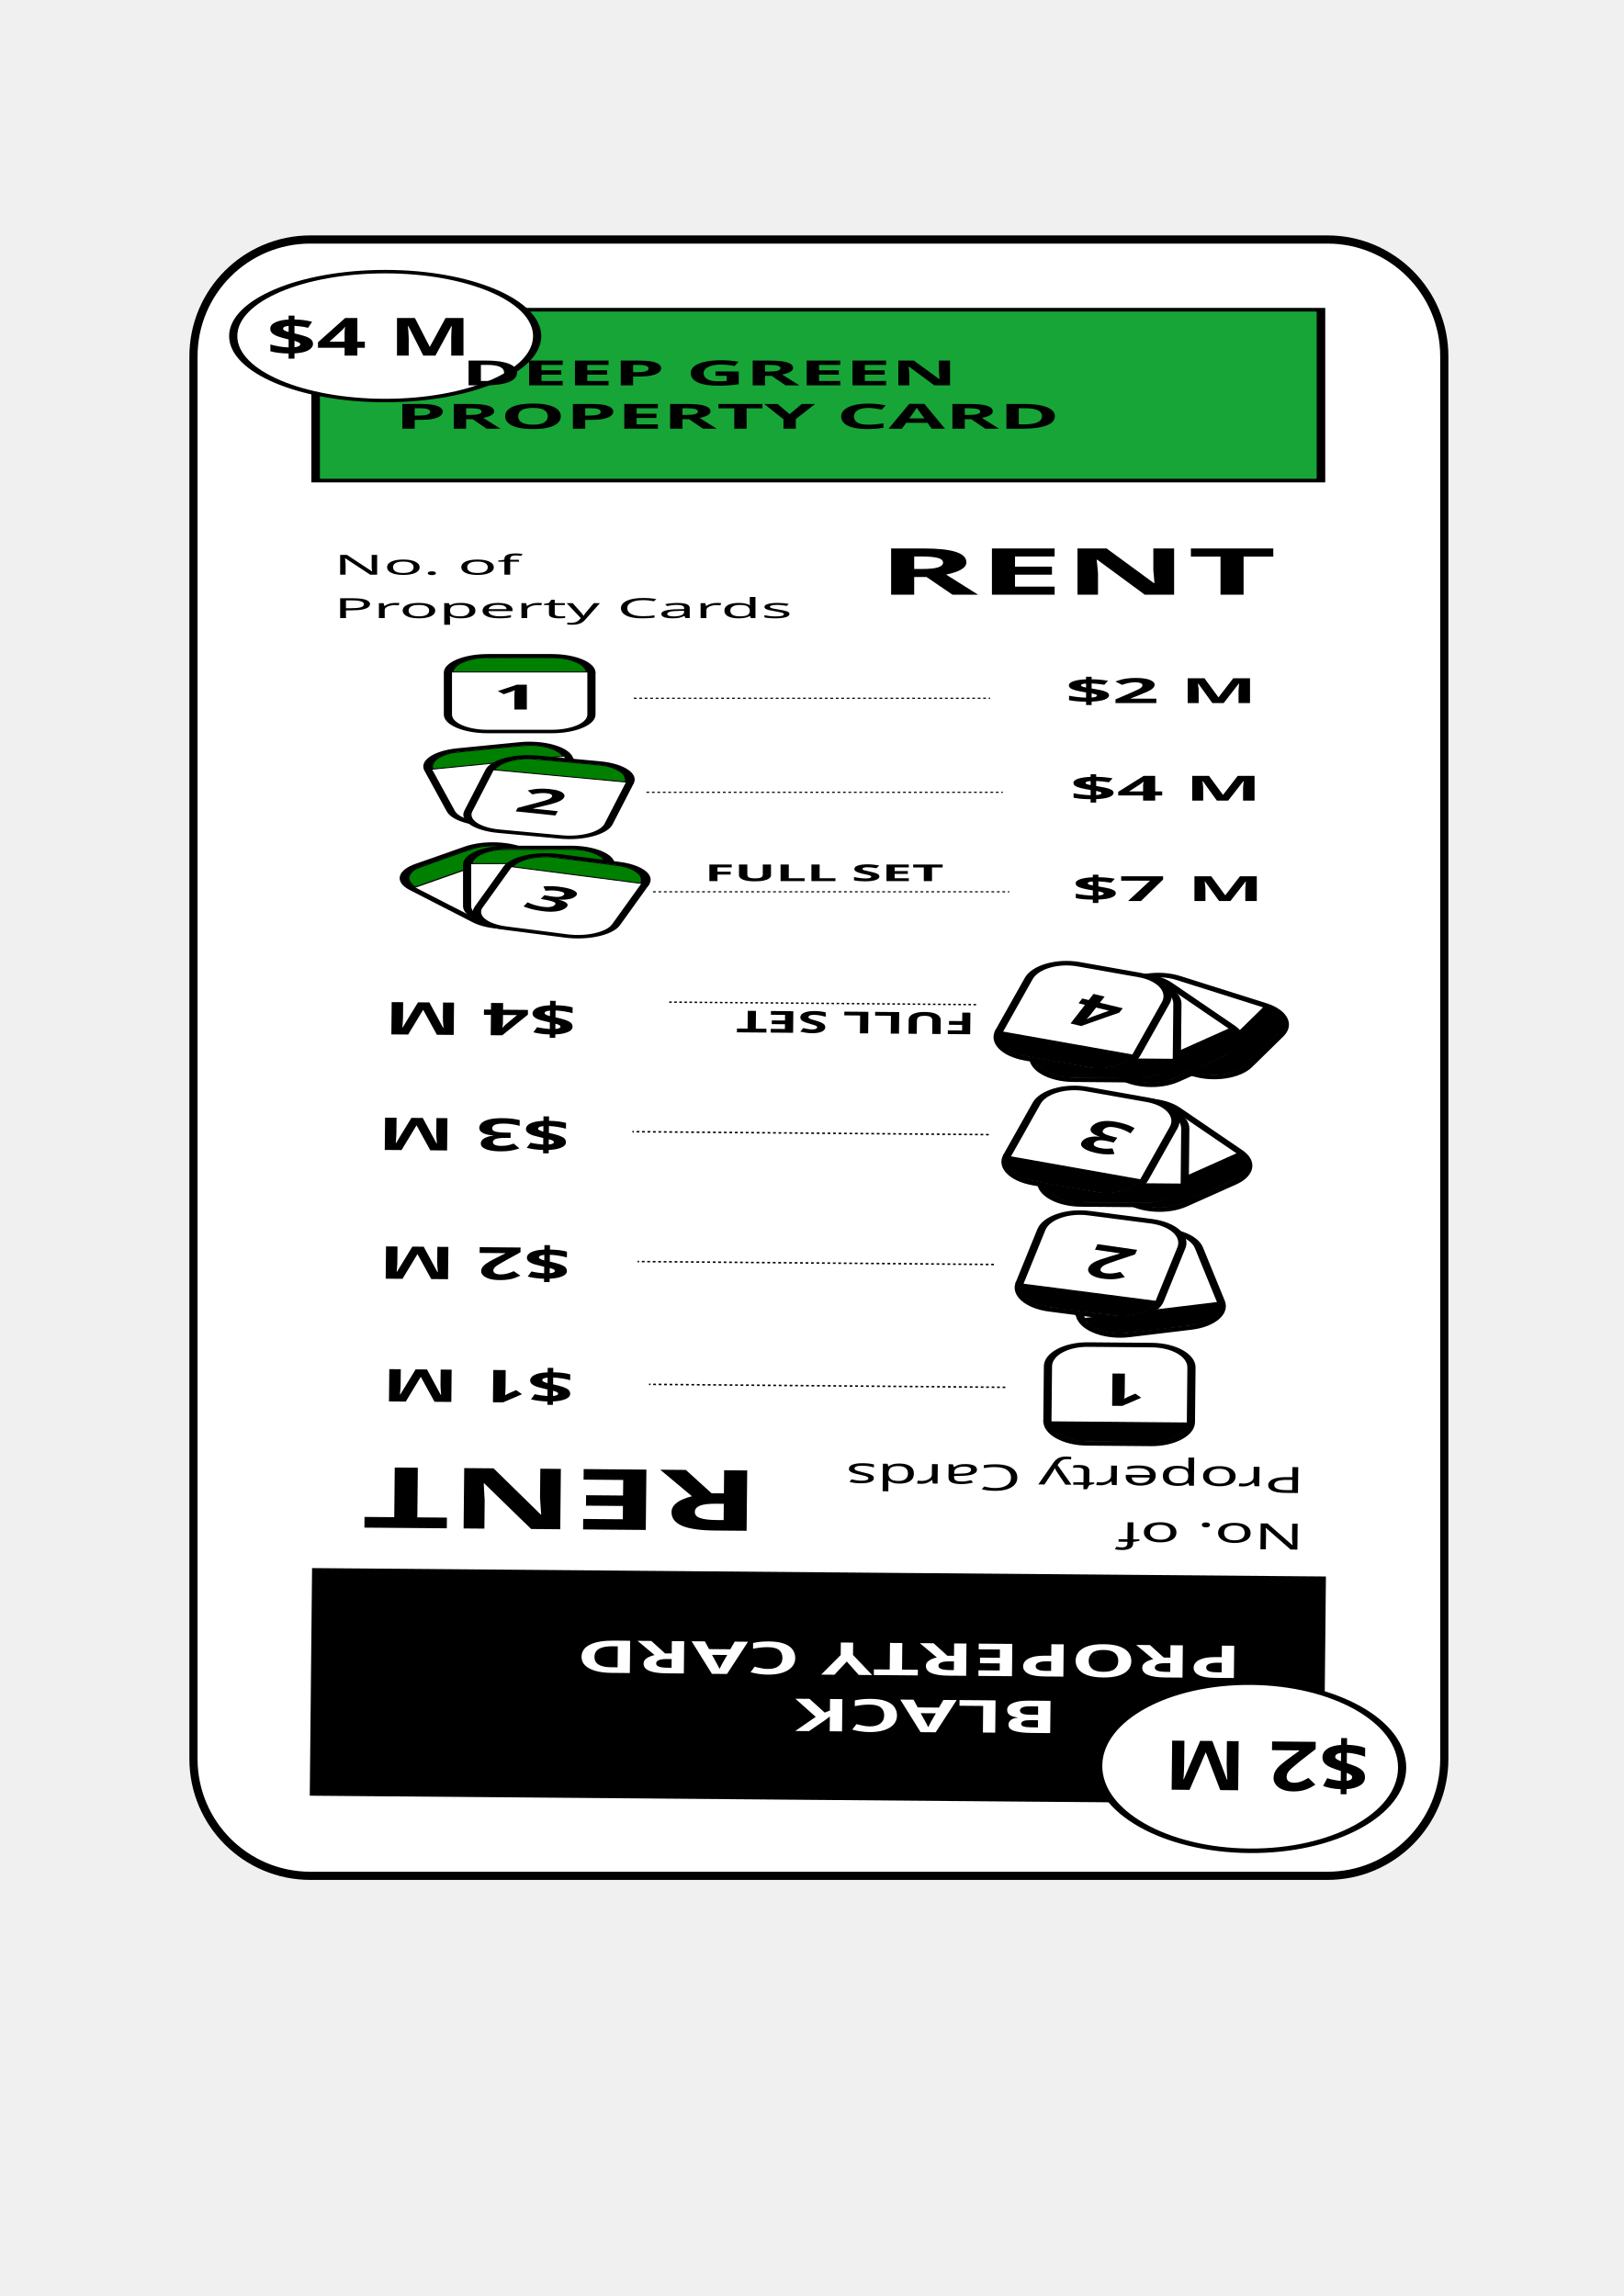
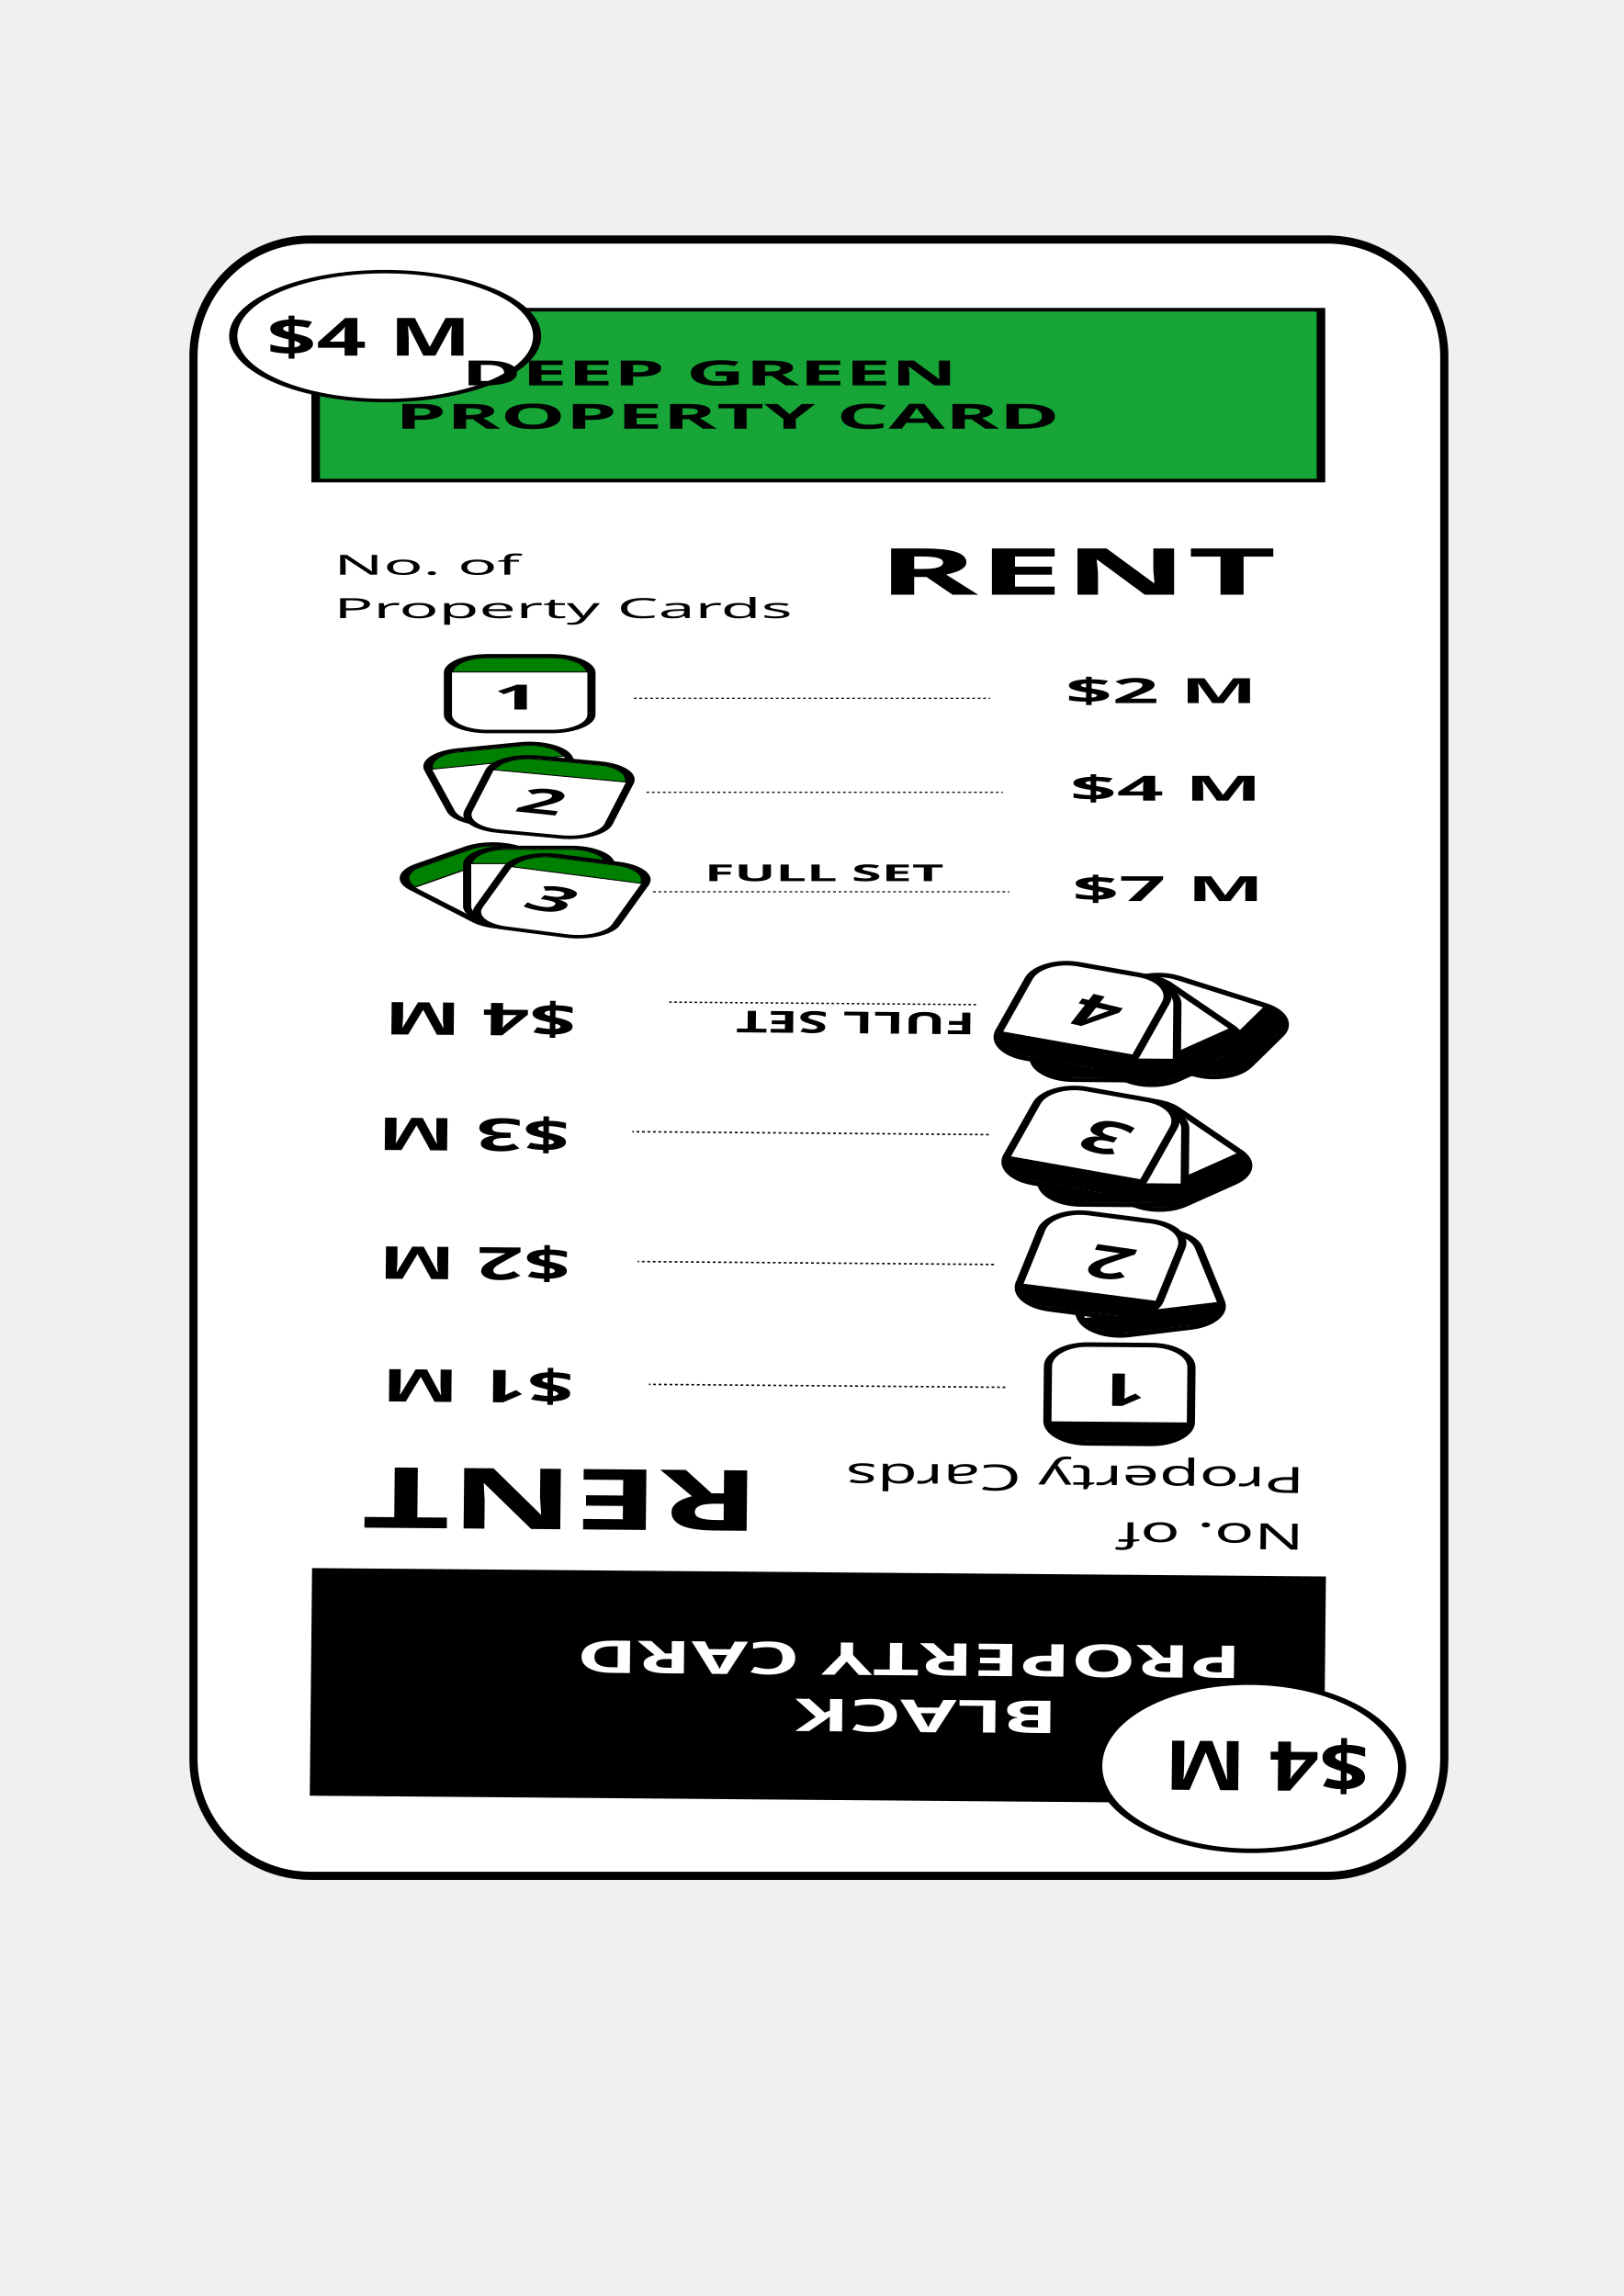
<svg xmlns="http://www.w3.org/2000/svg" width="210mm" height="297mm" viewBox="0 0 210 297" version="1.1" id="svg8">
  <defs id="defs2" />
  <g id="layer1">
    <g id="g5040" transform="translate(1.5875,-3.704167)">
      <g id="g4767">
        <rect id="rect3713" width="161.774" height="211.667" x="23.435" y="34.685" style="fill:#ffffff;fill-opacity:1;stroke:#000000;stroke-width:1.058;stroke-miterlimit:4;stroke-dasharray:none;stroke-opacity:1" ry="15.119" />
      </g>
      <g id="g25250" transform="matrix(1,0,0,0.4241234,0,22.36835)">
        <rect rx="0" ry="16.543" y="50.458" x="39.234" height="52.111" width="130.024" id="rect4528" style="fill:#17a537;fill-opacity:1;stroke:#000000;stroke-width:1.107;stroke-miterlimit:4;stroke-dasharray:none;stroke-opacity:1" />
        <circle r="19.655" cy="58.497" cx="48.23" id="path4558" style="fill:#ffffff;fill-opacity:1;stroke:#000000;stroke-width:1.058;stroke-miterlimit:4;stroke-dasharray:none;stroke-opacity:1" />
        <text id="text5056" y="137.375" x="111.881" style="font-style:normal;font-weight:normal;font-size:10.583px;line-height:1.25;font-family:sans-serif;letter-spacing:0px;word-spacing:0px;fill:#000000;fill-opacity:1;stroke:none;stroke-width:0.265" xml:space="preserve">
          <tspan style="stroke-width:0.265" id="tspan5054" y="137.375" x="111.881">
            <tspan id="tspan5052" style="font-weight:bold;font-size:19.756px;stroke-width:0.265" y="137.375" x="111.881">RENT</tspan>
          </tspan>
        </text>
        <text id="text5050" y="131.274" x="41.577" style="font-style:normal;font-weight:normal;font-size:10.583px;line-height:1.25;font-family:sans-serif;letter-spacing:0px;word-spacing:0px;fill:#000000;fill-opacity:1;stroke:none;stroke-width:0.265" xml:space="preserve">
          <tspan style="stroke-width:0.265" id="tspan5044" y="131.274" x="41.577">
            <tspan id="tspan5042" style="font-size:8.467px;stroke-width:0.265" y="131.274" x="41.577">No. of </tspan>
          </tspan>
          <tspan style="stroke-width:0.265" id="tspan5048" y="144.504" x="41.577">
            <tspan id="tspan5046" style="font-size:8.467px;stroke-width:0.265" y="144.504" x="41.577">Property Cards </tspan>
          </tspan>
        </text>
        <text id="text5068" y="73.52" x="104.86" style="font-style:normal;font-weight:normal;font-size:10.583px;line-height:1.25;font-family:sans-serif;letter-spacing:0px;word-spacing:0px;fill:#000000;fill-opacity:1;stroke:none;stroke-width:0.265" xml:space="preserve">
          <tspan id="tspan5078" style="font-weight:bold;text-align:center;text-anchor:middle;stroke-width:0.265" y="73.52" x="106.669">DEEP GREEN </tspan>
          <tspan id="tspan5093" style="font-weight:bold;text-align:center;text-anchor:middle;stroke-width:0.265" y="86.749" x="104.86">PROPERTY CARD</tspan>
        </text>
        <text xml:space="preserve" style="font-style:normal;font-weight:normal;font-size:10.583px;line-height:1.25;font-family:sans-serif;letter-spacing:0px;word-spacing:0px;fill:#000000;fill-opacity:1;stroke:none;stroke-width:0.265" x="136.208" y="170.417" id="text4862">
          <tspan id="tspan4860" x="136.208" y="170.417" style="font-weight:bold;stroke-width:0.265">$2 M</tspan>
        </text>
        <text xml:space="preserve" style="font-style:normal;font-weight:normal;font-size:10.583px;line-height:1.25;font-family:sans-serif;letter-spacing:0px;word-spacing:0px;fill:#000000;fill-opacity:1;stroke:none;stroke-width:0.265" x="136.792" y="200.167" id="text4866">
          <tspan id="tspan4864" x="136.792" y="200.167" style="font-weight:bold;stroke-width:0.265">$4 M</tspan>
        </text>
        <text xml:space="preserve" style="font-style:normal;font-weight:normal;font-size:10.583px;line-height:1.25;font-family:sans-serif;letter-spacing:0px;word-spacing:0px;fill:#000000;fill-opacity:1;stroke:none;stroke-width:0.265" x="137.083" y="230.792" id="text4870">
          <tspan id="tspan4868" x="137.083" y="230.792" style="font-weight:bold;stroke-width:0.265">$7 M</tspan>
        </text>
        <text id="text5099" y="224.718" x="89.521" style="font-style:normal;font-weight:normal;font-size:10.583px;line-height:1.25;font-family:sans-serif;letter-spacing:0px;word-spacing:0px;fill:#000000;fill-opacity:1;stroke:none;stroke-width:0.265" xml:space="preserve">
          <tspan style="stroke-width:0.265" id="tspan5097" y="224.718" x="89.521">
            <tspan id="tspan5095" style="font-weight:bold;font-size:7.056px;stroke-width:0.265" y="224.718" x="89.521">FULL SET</tspan>
          </tspan>
        </text>
        <text xml:space="preserve" style="font-style:normal;font-weight:normal;font-size:10.583px;line-height:1.25;font-family:sans-serif;letter-spacing:0px;word-spacing:0px;fill:#000000;fill-opacity:1;stroke:none;stroke-width:0.265" x="65.917" y="169.25" id="text4890">
          <tspan id="tspan4888" x="65.917" y="178.905" style="stroke-width:0.265" />
        </text>
        <text xml:space="preserve" style="font-style:normal;font-weight:normal;font-size:10.583px;line-height:1.25;font-family:sans-serif;letter-spacing:0px;word-spacing:0px;fill:#000000;fill-opacity:1;stroke:none;stroke-width:0.265" x="62.796" y="173.236" id="text4902">
          <tspan id="tspan4900" x="62.796" y="182.892" style="font-size:9.878px;stroke-width:0.265" />
        </text>
        <g id="g4673" transform="translate(-1.404167,-1.166667)">
          <path transform="translate(0.5291667)" style="fill:none;stroke:#000000;stroke-width:0.265px;stroke-linecap:butt;stroke-linejoin:miter;stroke-opacity:1" d="m 57.335,162.244 c 18.562,0 18.974,0 18.974,0" id="path4602" />
          <rect ry="5.156" y="157.17" x="57.747" height="23.099" width="18.562" id="rect4598" style="fill:#ffffff;fill-opacity:1;stroke:#000000;stroke-width:1.058;stroke-miterlimit:4;stroke-dasharray:none;stroke-opacity:1" />
          <path transform="scale(0.2645833)" id="path4636" d="m 220.449,611.908 c 0,-1.376 0.808,-4.005 1.945,-6.328 1.913,-3.909 5.742,-7.175 10.181,-8.685 1.765,-0.601 2.054,-0.611 19.702,-0.693 20.112,-0.094 20.575,-0.059 24.385,1.811 2.383,1.17 5.246,3.722 6.799,6.061 1.111,1.674 2.414,5.186 2.706,7.294 l 0.181,1.309 H 253.399 220.449 Z" style="fill:#008000;fill-opacity:1;stroke:#000000;stroke-width:1.102;stroke-miterlimit:4;stroke-dasharray:none;stroke-opacity:1" />
        </g>
        <g id="g4673-9" transform="rotate(-39.58895,144.7827,202.9618)">
          <path transform="translate(0.5291667)" style="fill:none;stroke:#000000;stroke-width:0.265px;stroke-linecap:butt;stroke-linejoin:miter;stroke-opacity:1" d="m 57.335,162.244 c 18.562,0 18.974,0 18.974,0" id="path4602-2" />
          <rect ry="5.156" y="157.17" x="57.747" height="23.099" width="18.562" id="rect4598-7" style="fill:#ffffff;fill-opacity:1;stroke:#000000;stroke-width:1.058;stroke-miterlimit:4;stroke-dasharray:none;stroke-opacity:1" />
          <path transform="scale(0.2645833)" id="path4636-90" d="m 220.449,611.908 c 0,-1.376 0.808,-4.005 1.945,-6.328 1.913,-3.909 5.742,-7.175 10.181,-8.685 1.765,-0.601 2.054,-0.611 19.702,-0.693 20.112,-0.094 20.575,-0.059 24.385,1.811 2.383,1.17 5.246,3.722 6.799,6.061 1.111,1.674 2.414,5.186 2.706,7.294 l 0.181,1.309 H 253.399 220.449 Z" style="fill:#008000;fill-opacity:1;stroke:#000000;stroke-width:1.102;stroke-miterlimit:4;stroke-dasharray:none;stroke-opacity:1" />
        </g>
        <g id="g4673-93" transform="translate(1.080689,57.28858)">
          <path transform="translate(0.5291667)" style="fill:none;stroke:#000000;stroke-width:0.265px;stroke-linecap:butt;stroke-linejoin:miter;stroke-opacity:1" d="m 57.335,162.244 c 18.562,0 18.974,0 18.974,0" id="path4602-7" />
          <rect ry="5.156" y="157.17" x="57.747" height="23.099" width="18.562" id="rect4598-86" style="fill:#ffffff;fill-opacity:1;stroke:#000000;stroke-width:1.058;stroke-miterlimit:4;stroke-dasharray:none;stroke-opacity:1" />
          <path transform="scale(0.2645833)" id="path4636-67" d="m 220.449,611.908 c 0,-1.376 0.808,-4.005 1.945,-6.328 1.913,-3.909 5.742,-7.175 10.181,-8.685 1.765,-0.601 2.054,-0.611 19.702,-0.693 20.112,-0.094 20.575,-0.059 24.385,1.811 2.383,1.17 5.246,3.722 6.799,6.061 1.111,1.674 2.414,5.186 2.706,7.294 l 0.181,1.309 H 253.399 220.449 Z" style="fill:#008000;fill-opacity:1;stroke:#000000;stroke-width:1.102;stroke-miterlimit:4;stroke-dasharray:none;stroke-opacity:1" />
        </g>
        <g id="g4673-2" transform="rotate(16.93471,-134.1259,212.5424)">
          <path transform="translate(0.5291667)" style="fill:none;stroke:#000000;stroke-width:0.265px;stroke-linecap:butt;stroke-linejoin:miter;stroke-opacity:1" d="m 57.335,162.244 c 18.562,0 18.974,0 18.974,0" id="path4602-28" />
          <rect ry="5.156" y="157.17" x="57.747" height="23.099" width="18.562" id="rect4598-3" style="fill:#ffffff;fill-opacity:1;stroke:#000000;stroke-width:1.058;stroke-miterlimit:4;stroke-dasharray:none;stroke-opacity:1" />
          <path transform="scale(0.2645833)" id="path4636-0" d="m 220.449,611.908 c 0,-1.376 0.808,-4.005 1.945,-6.328 1.913,-3.909 5.742,-7.175 10.181,-8.685 1.765,-0.601 2.054,-0.611 19.702,-0.693 20.112,-0.094 20.575,-0.059 24.385,1.811 2.383,1.17 5.246,3.722 6.799,6.061 1.111,1.674 2.414,5.186 2.706,7.294 l 0.181,1.309 H 253.399 220.449 Z" style="fill:#008000;fill-opacity:1;stroke:#000000;stroke-width:1.102;stroke-miterlimit:4;stroke-dasharray:none;stroke-opacity:1" />
        </g>
        <g id="g4673-8-9" transform="rotate(-13.08539,180.4742,193.7424)">
          <path transform="translate(0.5291667)" style="fill:none;stroke:#000000;stroke-width:0.265px;stroke-linecap:butt;stroke-linejoin:miter;stroke-opacity:1" d="m 57.335,162.244 c 18.562,0 18.974,0 18.974,0" id="path4602-6-5" />
          <rect ry="5.156" y="157.17" x="57.747" height="23.099" width="18.562" id="rect4598-8-3" style="fill:#ffffff;fill-opacity:1;stroke:#000000;stroke-width:1.058;stroke-miterlimit:4;stroke-dasharray:none;stroke-opacity:1" />
          <path id="path4636-9-1" d="m 220.449,611.908 c 0,-1.376 0.808,-4.005 1.945,-6.328 1.913,-3.909 5.742,-7.175 10.181,-8.685 1.765,-0.601 2.054,-0.611 19.702,-0.693 20.112,-0.094 20.575,-0.059 24.385,1.811 2.383,1.17 5.246,3.722 6.799,6.061 1.111,1.674 2.414,5.186 2.706,7.294 l 0.181,1.309 H 253.399 220.449 Z" style="fill:#008000;fill-opacity:1;stroke:#000000;stroke-width:1.102;stroke-miterlimit:4;stroke-dasharray:none;stroke-opacity:1" transform="scale(0.2645833)" />
        </g>
        <g id="g4673-8" transform="rotate(12.33926,-72.32381,194.9663)">
          <path style="fill:none;stroke:#000000;stroke-width:0.265px;stroke-linecap:butt;stroke-linejoin:miter;stroke-opacity:1" d="m 57.335,162.244 c 18.562,0 18.974,0 18.974,0" id="path4602-6" transform="translate(0.5291667)" />
          <rect ry="5.156" y="157.17" x="57.747" height="23.099" width="18.562" id="rect4598-8" style="fill:#ffffff;fill-opacity:1;stroke:#000000;stroke-width:1.058;stroke-miterlimit:4;stroke-dasharray:none;stroke-opacity:1" />
          <path transform="scale(0.2645833)" id="path4636-9" d="m 220.449,611.908 c 0,-1.376 0.808,-4.005 1.945,-6.328 1.913,-3.909 5.742,-7.175 10.181,-8.685 1.765,-0.601 2.054,-0.611 19.702,-0.693 20.112,-0.094 20.575,-0.059 24.385,1.811 2.383,1.17 5.246,3.722 6.799,6.061 1.111,1.674 2.414,5.186 2.706,7.294 l 0.181,1.309 H 253.399 220.449 Z" style="fill:#008000;fill-opacity:1;stroke:#000000;stroke-width:1.102;stroke-miterlimit:4;stroke-dasharray:none;stroke-opacity:1" />
        </g>
        <path style="fill:none;stroke:#000000;stroke-width:0.353;stroke-linecap:butt;stroke-linejoin:miter;stroke-miterlimit:4;stroke-dasharray:0.353, 0.353;stroke-dashoffset:0;stroke-opacity:1" d="m 80.392,168.953 c 46.083,0 46.083,0 46.083,0" id="path4829" />
        <path style="fill:none;stroke:#000000;stroke-width:0.353;stroke-linecap:butt;stroke-linejoin:miter;stroke-miterlimit:4;stroke-dasharray:0.353, 0.353;stroke-dashoffset:0;stroke-opacity:1" d="m 82.87,227.992 c 46.083,0 46.083,0 46.083,0" id="path4829-0" />
        <path style="fill:none;stroke:#000000;stroke-width:0.353;stroke-linecap:butt;stroke-linejoin:miter;stroke-miterlimit:4;stroke-dasharray:0.353, 0.353;stroke-dashoffset:0;stroke-opacity:1" d="m 82.026,197.643 c 46.083,0 46.083,0 46.083,0" id="path4829-3" />
        <text xml:space="preserve" style="font-style:normal;font-weight:normal;font-size:10.583px;line-height:1.25;font-family:sans-serif;letter-spacing:0px;word-spacing:0px;fill:#000000;fill-opacity:1;stroke:none;stroke-width:0.265" x="62.177" y="172.381" id="text4914">
          <tspan id="tspan4912" x="62.177" y="172.381" style="font-weight:bold;stroke-width:0.265">1</tspan>
        </text>
        <text xml:space="preserve" style="font-style:normal;font-weight:normal;font-size:10.583px;line-height:1.25;font-family:sans-serif;letter-spacing:0px;word-spacing:0px;fill:#000000;fill-opacity:1;stroke:none;stroke-width:0.265" x="111.242" y="182.114" id="text4914-4" transform="rotate(13.76891)">
          <tspan id="tspan4912-8" x="111.242" y="182.114" style="font-weight:bold;stroke-width:0.265">2</tspan>
        </text>
        <text xml:space="preserve" style="font-style:normal;font-weight:normal;font-size:10.583px;line-height:1.25;font-family:sans-serif;letter-spacing:0px;word-spacing:0px;fill:#000000;fill-opacity:1;stroke:none;stroke-width:0.265" x="150.799" y="188.821" id="text4914-9" transform="rotate(22.85224)">
          <tspan id="tspan4912-82" x="150.799" y="188.821" style="font-weight:bold;stroke-width:0.265">3</tspan>
        </text>
        <text transform="scale(0.8377636,1.193654)" id="text5105" y="53.991" x="39.252" style="font-style:normal;font-weight:normal;font-size:12.633px;line-height:1.25;font-family:sans-serif;letter-spacing:0px;word-spacing:0px;fill:#000000;fill-opacity:1;stroke:none;stroke-width:0.316" xml:space="preserve">
          <tspan style="stroke-width:0.316" id="tspan5103" y="53.991" x="39.252">
            <tspan id="tspan5101" style="font-weight:bold;font-size:13.475px;stroke-width:0.316" y="53.991" x="39.252">$4 M</tspan>
          </tspan>
        </text>
      </g>
      <g id="g25596" transform="matrix(-0.9999582,-0.00827926,0.00558339,-0.5532698,213.8078,290.9355)">
        <rect rx="0" ry="16.543" y="97.236" x="45.301" height="52.111" width="130.024" id="rect4528-9" style="fill:#000000;fill-opacity:1;stroke:#000000;stroke-width:1.107;stroke-miterlimit:4;stroke-dasharray:none;stroke-opacity:1" />
        <circle r="19.655" cy="105.275" cx="54.297" id="path4558-6" style="fill:#ffffff;fill-opacity:1;stroke:#000000;stroke-width:1.058;stroke-miterlimit:4;stroke-dasharray:none;stroke-opacity:1" />
        <text id="text5056-8" y="173.57" x="117.948" style="font-style:normal;font-weight:normal;font-size:10.583px;line-height:1.25;font-family:sans-serif;letter-spacing:0px;word-spacing:0px;fill:#000000;fill-opacity:1;stroke:none;stroke-width:0.265" xml:space="preserve">
          <tspan style="stroke-width:0.265" id="tspan5054-4" y="173.57" x="117.948">
            <tspan id="tspan5052-1" style="font-weight:bold;font-size:19.756px;stroke-width:0.265" y="173.57" x="117.948">RENT</tspan>
          </tspan>
        </text>
        <text id="text5050-4" y="162.178" x="47.644" style="font-style:normal;font-weight:normal;font-size:10.583px;line-height:1.25;font-family:sans-serif;letter-spacing:0px;word-spacing:0px;fill:#000000;fill-opacity:1;stroke:none;stroke-width:0.265" xml:space="preserve">
          <tspan style="stroke-width:0.265" id="tspan5044-8" y="162.178" x="47.644">
            <tspan id="tspan5042-1" style="font-size:8.467px;stroke-width:0.265" y="162.178" x="47.644">No. of </tspan>
          </tspan>
          <tspan style="stroke-width:0.265" id="tspan5048-4" y="175.407" x="47.644">
            <tspan id="tspan5046-9" style="font-size:8.467px;stroke-width:0.265" y="175.407" x="47.644">Property Cards </tspan>
          </tspan>
        </text>
        <text id="text5068-2" y="120.298" x="110.927" style="font-style:normal;font-weight:normal;font-size:10.583px;line-height:1.25;font-family:sans-serif;letter-spacing:0px;word-spacing:0px;fill:#000000;fill-opacity:1;stroke:none;stroke-width:0.265" xml:space="preserve">
          <tspan id="tspan5078-4" style="font-weight:bold;text-align:center;text-anchor:middle;fill:#ffffff;stroke-width:0.265" y="120.298" x="112.735">BLACK </tspan>
          <tspan id="tspan5093-4" style="font-weight:bold;text-align:center;text-anchor:middle;fill:#ffffff;stroke-width:0.265" y="133.527" x="110.927">PROPERTY CARD</tspan>
        </text>
        <text xml:space="preserve" style="font-style:normal;font-weight:normal;font-size:10.583px;line-height:1.25;font-family:sans-serif;letter-spacing:0px;word-spacing:0px;fill:#000000;fill-opacity:1;stroke:none;stroke-width:0.265" x="142.275" y="196.558" id="text4862-7">
          <tspan id="tspan4860-1" x="142.275" y="196.558" style="font-weight:bold;stroke-width:0.265">$1 M</tspan>
        </text>
        <text xml:space="preserve" style="font-style:normal;font-weight:normal;font-size:10.583px;line-height:1.25;font-family:sans-serif;letter-spacing:0px;word-spacing:0px;fill:#000000;fill-opacity:1;stroke:none;stroke-width:0.265" x="142.858" y="225.249" id="text4866-1">
          <tspan id="tspan4864-2" x="142.858" y="225.249" style="font-weight:bold;stroke-width:0.265">$2 M</tspan>
        </text>
        <text xml:space="preserve" style="font-style:normal;font-weight:normal;font-size:10.583px;line-height:1.25;font-family:sans-serif;letter-spacing:0px;word-spacing:0px;fill:#000000;fill-opacity:1;stroke:none;stroke-width:0.265" x="143.15" y="255.345" id="text4870-3">
          <tspan id="tspan4868-9" x="143.15" y="255.345" style="font-weight:bold;stroke-width:0.265">$3 M</tspan>
        </text>
        <text id="text5099-5" y="281.021" x="90.825" style="font-style:normal;font-weight:normal;font-size:10.583px;line-height:1.25;font-family:sans-serif;letter-spacing:0px;word-spacing:0px;fill:#000000;fill-opacity:1;stroke:none;stroke-width:0.265" xml:space="preserve">
          <tspan style="stroke-width:0.265" id="tspan5097-7" y="281.021" x="90.825">
            <tspan id="tspan5095-0" style="font-weight:bold;font-size:7.056px;stroke-width:0.265" y="281.021" x="90.825">FULL SET</tspan>
          </tspan>
        </text>
        <text xml:space="preserve" style="font-style:normal;font-weight:normal;font-size:10.583px;line-height:1.25;font-family:sans-serif;letter-spacing:0px;word-spacing:0px;fill:#000000;fill-opacity:1;stroke:none;stroke-width:0.265" x="71.983" y="216.028" id="text4890-8">
          <tspan id="tspan4888-6" x="71.983" y="225.684" style="stroke-width:0.265" />
        </text>
        <text xml:space="preserve" style="font-style:normal;font-weight:normal;font-size:10.583px;line-height:1.25;font-family:sans-serif;letter-spacing:0px;word-spacing:0px;fill:#000000;fill-opacity:1;stroke:none;stroke-width:0.265" x="68.862" y="220.014" id="text4902-9">
          <tspan id="tspan4900-7" x="68.862" y="229.67" style="font-size:9.878px;stroke-width:0.265" />
        </text>
        <text xml:space="preserve" style="font-style:normal;font-weight:normal;font-size:10.583px;line-height:1.25;font-family:sans-serif;letter-spacing:0px;word-spacing:0px;fill:#000000;fill-opacity:1;stroke:none;stroke-width:0.265" x="142.445" y="282.367" id="text4870-1">
          <tspan id="tspan4868-6" x="142.445" y="282.367" style="font-weight:bold;stroke-width:0.265">$4 M</tspan>
        </text>
        <g id="g4673-5" transform="translate(4.662619,23.38667)">
          <path transform="translate(0.5291667)" style="fill:none;stroke:#000000;stroke-width:0.265px;stroke-linecap:butt;stroke-linejoin:miter;stroke-opacity:1" d="m 57.335,162.244 c 18.562,0 18.974,0 18.974,0" id="path4602-3" />
          <rect ry="5.156" y="157.17" x="57.747" height="23.099" width="18.562" id="rect4598-70" style="fill:#ffffff;fill-opacity:1;stroke:#000000;stroke-width:1.058;stroke-miterlimit:4;stroke-dasharray:none;stroke-opacity:1" />
          <path transform="scale(0.2645833)" id="path4636-908" d="m 220.449,611.908 c 0,-1.376 0.808,-4.005 1.945,-6.328 1.913,-3.909 5.742,-7.175 10.181,-8.685 1.765,-0.601 2.054,-0.611 19.702,-0.693 20.112,-0.094 20.575,-0.059 24.385,1.811 2.383,1.17 5.246,3.722 6.799,6.061 1.111,1.674 2.414,5.186 2.706,7.294 l 0.181,1.309 H 253.399 220.449 Z" style="fill:#000000;fill-opacity:1;stroke:#000000;stroke-width:1.102;stroke-miterlimit:4;stroke-dasharray:none;stroke-opacity:1" />
        </g>
        <g id="g4673-9-5" transform="rotate(-39.58895,177.6045,207.4099)">
          <path transform="translate(0.5291667)" style="fill:none;stroke:#000000;stroke-width:0.265px;stroke-linecap:butt;stroke-linejoin:miter;stroke-opacity:1" d="m 57.335,162.244 c 18.562,0 18.974,0 18.974,0" id="path4602-2-8" />
          <rect ry="5.156" y="157.17" x="57.747" height="23.099" width="18.562" id="rect4598-7-4" style="fill:#ffffff;fill-opacity:1;stroke:#000000;stroke-width:1.058;stroke-miterlimit:4;stroke-dasharray:none;stroke-opacity:1" />
          <path transform="scale(0.2645833)" id="path4636-90-38" d="m 220.449,611.908 c 0,-1.376 0.808,-4.005 1.945,-6.328 1.913,-3.909 5.742,-7.175 10.181,-8.685 1.765,-0.601 2.054,-0.611 19.702,-0.693 20.112,-0.094 20.575,-0.059 24.385,1.811 2.383,1.17 5.246,3.722 6.799,6.061 1.111,1.674 2.414,5.186 2.706,7.294 l 0.181,1.309 H 253.399 220.449 Z" style="fill:#000000;fill-opacity:1;stroke:#000000;stroke-width:1.102;stroke-miterlimit:4;stroke-dasharray:none;stroke-opacity:1" />
        </g>
        <g id="g4673-93-0" transform="translate(5.77425,79.22524)">
          <path transform="translate(0.5291667)" style="fill:none;stroke:#000000;stroke-width:0.265px;stroke-linecap:butt;stroke-linejoin:miter;stroke-opacity:1" d="m 57.335,162.244 c 18.562,0 18.974,0 18.974,0" id="path4602-7-6" />
          <rect ry="5.156" y="157.17" x="57.747" height="23.099" width="18.562" id="rect4598-86-1" style="fill:#ffffff;fill-opacity:1;stroke:#000000;stroke-width:1.058;stroke-miterlimit:4;stroke-dasharray:none;stroke-opacity:1" />
          <path transform="scale(0.2645833)" id="path4636-67-9" d="m 220.449,611.908 c 0,-1.376 0.808,-4.005 1.945,-6.328 1.913,-3.909 5.742,-7.175 10.181,-8.685 1.765,-0.601 2.054,-0.611 19.702,-0.693 20.112,-0.094 20.575,-0.059 24.385,1.811 2.383,1.17 5.246,3.722 6.799,6.061 1.111,1.674 2.414,5.186 2.706,7.294 l 0.181,1.309 H 253.399 220.449 Z" style="fill:#000000;fill-opacity:1;stroke:#000000;stroke-width:1.102;stroke-miterlimit:4;stroke-dasharray:none;stroke-opacity:1" />
        </g>
        <g id="g4673-2-7" transform="rotate(16.93471,-205.4572,239.275)">
          <path transform="translate(0.5291667)" style="fill:none;stroke:#000000;stroke-width:0.265px;stroke-linecap:butt;stroke-linejoin:miter;stroke-opacity:1" d="m 57.335,162.244 c 18.562,0 18.974,0 18.974,0" id="path4602-28-8" />
          <rect ry="5.156" y="157.17" x="57.747" height="23.099" width="18.562" id="rect4598-3-2" style="fill:#ffffff;fill-opacity:1;stroke:#000000;stroke-width:1.058;stroke-miterlimit:4;stroke-dasharray:none;stroke-opacity:1" />
          <path transform="scale(0.2645833)" id="path4636-0-22" d="m 220.449,611.908 c 0,-1.376 0.808,-4.005 1.945,-6.328 1.913,-3.909 5.742,-7.175 10.181,-8.685 1.765,-0.601 2.054,-0.611 19.702,-0.693 20.112,-0.094 20.575,-0.059 24.385,1.811 2.383,1.17 5.246,3.722 6.799,6.061 1.111,1.674 2.414,5.186 2.706,7.294 l 0.181,1.309 H 253.399 220.449 Z" style="fill:#000000;fill-opacity:1;stroke:#000000;stroke-width:1.102;stroke-miterlimit:4;stroke-dasharray:none;stroke-opacity:1" />
        </g>
        <g id="g4673-8-9-9" transform="rotate(-13.08539,283.6555,184.0139)">
          <path transform="translate(0.5291667)" style="fill:none;stroke:#000000;stroke-width:0.265px;stroke-linecap:butt;stroke-linejoin:miter;stroke-opacity:1" d="m 57.335,162.244 c 18.562,0 18.974,0 18.974,0" id="path4602-6-5-7" />
          <rect ry="5.156" y="157.17" x="57.747" height="23.099" width="18.562" id="rect4598-8-3-1" style="fill:#ffffff;fill-opacity:1;stroke:#000000;stroke-width:1.058;stroke-miterlimit:4;stroke-dasharray:none;stroke-opacity:1" />
          <path id="path4636-9-1-4" d="m 220.449,611.908 c 0,-1.376 0.808,-4.005 1.945,-6.328 1.913,-3.909 5.742,-7.175 10.181,-8.685 1.765,-0.601 2.054,-0.611 19.702,-0.693 20.112,-0.094 20.575,-0.059 24.385,1.811 2.383,1.17 5.246,3.722 6.799,6.061 1.111,1.674 2.414,5.186 2.706,7.294 l 0.181,1.309 H 253.399 220.449 Z" style="fill:#000000;fill-opacity:1;stroke:#000000;stroke-width:1.102;stroke-miterlimit:4;stroke-dasharray:none;stroke-opacity:1" transform="scale(0.2645833)" />
        </g>
        <g id="g4673-8-6" transform="rotate(12.33926,-176.7665,229.1008)">
          <path style="fill:none;stroke:#000000;stroke-width:0.265px;stroke-linecap:butt;stroke-linejoin:miter;stroke-opacity:1" d="m 57.335,162.244 c 18.562,0 18.974,0 18.974,0" id="path4602-6-2" transform="translate(0.5291667)" />
          <rect ry="5.156" y="157.17" x="57.747" height="23.099" width="18.562" id="rect4598-8-4" style="fill:#ffffff;fill-opacity:1;stroke:#000000;stroke-width:1.058;stroke-miterlimit:4;stroke-dasharray:none;stroke-opacity:1" />
          <path transform="scale(0.2645833)" id="path4636-9-16" d="m 220.449,611.908 c 0,-1.376 0.808,-4.005 1.945,-6.328 1.913,-3.909 5.742,-7.175 10.181,-8.685 1.765,-0.601 2.054,-0.611 19.702,-0.693 20.112,-0.094 20.575,-0.059 24.385,1.811 2.383,1.17 5.246,3.722 6.799,6.061 1.111,1.674 2.414,5.186 2.706,7.294 l 0.181,1.309 H 253.399 220.449 Z" style="fill:#000000;fill-opacity:1;stroke:#000000;stroke-width:1.102;stroke-miterlimit:4;stroke-dasharray:none;stroke-opacity:1" />
        </g>
        <path style="fill:none;stroke:#000000;stroke-width:0.353;stroke-linecap:butt;stroke-linejoin:miter;stroke-miterlimit:4;stroke-dasharray:0.353, 0.353;stroke-dashoffset:0;stroke-opacity:1" d="m 86.459,193.506 c 46.083,0 46.083,0 46.083,0" id="path4829-38" />
        <path style="fill:none;stroke:#000000;stroke-width:0.353;stroke-linecap:butt;stroke-linejoin:miter;stroke-miterlimit:4;stroke-dasharray:0.353, 0.353;stroke-dashoffset:0;stroke-opacity:1" d="m 88.937,252.545 c 46.083,0 46.083,0 46.083,0" id="path4829-0-1" />
        <path style="fill:none;stroke:#000000;stroke-width:0.353;stroke-linecap:butt;stroke-linejoin:miter;stroke-miterlimit:4;stroke-dasharray:0.353, 0.353;stroke-dashoffset:0;stroke-opacity:1" d="m 88.093,222.196 c 46.083,0 46.083,0 46.083,0" id="path4829-3-3" />
        <text xml:space="preserve" style="font-style:normal;font-weight:normal;font-size:10.583px;line-height:1.25;font-family:sans-serif;letter-spacing:0px;word-spacing:0px;fill:#000000;fill-opacity:1;stroke:none;stroke-width:0.265" x="68.244" y="196.935" id="text4914-2">
          <tspan id="tspan4912-1" x="68.244" y="196.935" style="font-weight:bold;stroke-width:0.265">1</tspan>
        </text>
        <text xml:space="preserve" style="font-style:normal;font-weight:normal;font-size:10.583px;line-height:1.25;font-family:sans-serif;letter-spacing:0px;word-spacing:0px;fill:#000000;fill-opacity:1;stroke:none;stroke-width:0.265" x="120.933" y="202.839" id="text4914-4-9" transform="rotate(13.76891)">
          <tspan id="tspan4912-8-2" x="120.933" y="202.839" style="font-weight:bold;stroke-width:0.265">2</tspan>
        </text>
        <text xml:space="preserve" style="font-style:normal;font-weight:normal;font-size:10.583px;line-height:1.25;font-family:sans-serif;letter-spacing:0px;word-spacing:0px;fill:#000000;fill-opacity:1;stroke:none;stroke-width:0.265" x="162.946" y="207.475" id="text4914-9-19" transform="rotate(22.85224)">
          <tspan id="tspan4912-82-0" x="162.946" y="207.475" style="font-weight:bold;stroke-width:0.265">3</tspan>
        </text>
        <text transform="scale(0.8377636,1.193654)" id="text5105-7" y="93.181" x="46.493" style="font-style:normal;font-weight:normal;font-size:12.633px;line-height:1.25;font-family:sans-serif;letter-spacing:0px;word-spacing:0px;fill:#000000;fill-opacity:1;stroke:none;stroke-width:0.316" xml:space="preserve">
          <tspan style="stroke-width:0.316" id="tspan5103-0" y="93.181" x="46.493">
-             <tspan id="tspan5101-3" style="font-weight:bold;font-size:13.475px;stroke-width:0.316" y="93.181" x="46.493">$2 M</tspan>
+             <tspan id="tspan5101-3" style="font-weight:bold;font-size:13.475px;stroke-width:0.316" y="93.181" x="46.493">$4 M</tspan>
          </tspan>
        </text>
        <g id="g4673-9-63" transform="rotate(-60.98992,158.3211,226.4909)">
          <path transform="translate(0.5291667)" style="fill:none;stroke:#000000;stroke-width:0.265px;stroke-linecap:butt;stroke-linejoin:miter;stroke-opacity:1" d="m 57.335,162.244 c 18.562,0 18.974,0 18.974,0" id="path4602-2-4" />
          <rect ry="5.156" y="157.17" x="57.747" height="23.099" width="18.562" id="rect4598-7-1" style="fill:#ffffff;fill-opacity:1;stroke:#000000;stroke-width:1.058;stroke-miterlimit:4;stroke-dasharray:none;stroke-opacity:1" />
          <path transform="scale(0.2645833)" id="path4636-90-3" d="m 220.449,611.908 c 0,-1.376 0.808,-4.005 1.945,-6.328 1.913,-3.909 5.742,-7.175 10.181,-8.685 1.765,-0.601 2.054,-0.611 19.702,-0.693 20.112,-0.094 20.575,-0.059 24.385,1.811 2.383,1.17 5.246,3.722 6.799,6.061 1.111,1.674 2.414,5.186 2.706,7.294 l 0.181,1.309 H 253.399 220.449 Z" style="fill:#000000;fill-opacity:1;stroke:#000000;stroke-width:1.102;stroke-miterlimit:4;stroke-dasharray:none;stroke-opacity:1" />
        </g>
        <g id="g4673-9-6" transform="rotate(-39.58895,218.6972,220.3452)">
          <path transform="translate(0.5291667)" style="fill:none;stroke:#000000;stroke-width:0.265px;stroke-linecap:butt;stroke-linejoin:miter;stroke-opacity:1" d="m 57.335,162.244 c 18.562,0 18.974,0 18.974,0" id="path4602-2-9" />
          <rect ry="5.156" y="157.17" x="57.747" height="23.099" width="18.562" id="rect4598-7-7" style="fill:#ffffff;fill-opacity:1;stroke:#000000;stroke-width:1.058;stroke-miterlimit:4;stroke-dasharray:none;stroke-opacity:1" />
          <path transform="scale(0.2645833)" id="path4636-90-8" d="m 220.449,611.908 c 0,-1.376 0.808,-4.005 1.945,-6.328 1.913,-3.909 5.742,-7.175 10.181,-8.685 1.765,-0.601 2.054,-0.611 19.702,-0.693 20.112,-0.094 20.575,-0.059 24.385,1.811 2.383,1.17 5.246,3.722 6.799,6.061 1.111,1.674 2.414,5.186 2.706,7.294 l 0.181,1.309 H 253.399 220.449 Z" style="fill:#000000;fill-opacity:1;stroke:#000000;stroke-width:1.102;stroke-miterlimit:4;stroke-dasharray:none;stroke-opacity:1" />
        </g>
        <g id="g4673-93-5" transform="translate(6.956089,108.3796)">
          <path transform="translate(0.5291667)" style="fill:none;stroke:#000000;stroke-width:0.265px;stroke-linecap:butt;stroke-linejoin:miter;stroke-opacity:1" d="m 57.335,162.244 c 18.562,0 18.974,0 18.974,0" id="path4602-7-9" />
          <rect ry="5.156" y="157.17" x="57.747" height="23.099" width="18.562" id="rect4598-86-7" style="fill:#ffffff;fill-opacity:1;stroke:#000000;stroke-width:1.058;stroke-miterlimit:4;stroke-dasharray:none;stroke-opacity:1" />
          <path transform="scale(0.2645833)" id="path4636-67-2" d="m 220.449,611.908 c 0,-1.376 0.808,-4.005 1.945,-6.328 1.913,-3.909 5.742,-7.175 10.181,-8.685 1.765,-0.601 2.054,-0.611 19.702,-0.693 20.112,-0.094 20.575,-0.059 24.385,1.811 2.383,1.17 5.246,3.722 6.799,6.061 1.111,1.674 2.414,5.186 2.706,7.294 l 0.181,1.309 H 253.399 220.449 Z" style="fill:#000000;fill-opacity:1;stroke:#000000;stroke-width:1.102;stroke-miterlimit:4;stroke-dasharray:none;stroke-opacity:1" />
        </g>
        <g id="g4673-2-0" transform="rotate(16.93471,-302.7859,257.8216)">
          <path transform="translate(0.5291667)" style="fill:none;stroke:#000000;stroke-width:0.265px;stroke-linecap:butt;stroke-linejoin:miter;stroke-opacity:1" d="m 57.335,162.244 c 18.562,0 18.974,0 18.974,0" id="path4602-28-0" />
          <rect ry="5.156" y="157.17" x="57.747" height="23.099" width="18.562" id="rect4598-3-0" style="fill:#ffffff;fill-opacity:1;stroke:#000000;stroke-width:1.058;stroke-miterlimit:4;stroke-dasharray:none;stroke-opacity:1" />
          <path transform="scale(0.2645833)" id="path4636-0-2" d="m 220.449,611.908 c 0,-1.376 0.808,-4.005 1.945,-6.328 1.913,-3.909 5.742,-7.175 10.181,-8.685 1.765,-0.601 2.054,-0.611 19.702,-0.693 20.112,-0.094 20.575,-0.059 24.385,1.811 2.383,1.17 5.246,3.722 6.799,6.061 1.111,1.674 2.414,5.186 2.706,7.294 l 0.181,1.309 H 253.399 220.449 Z" style="fill:#000000;fill-opacity:1;stroke:#000000;stroke-width:1.102;stroke-miterlimit:4;stroke-dasharray:none;stroke-opacity:1" />
        </g>
        <text xml:space="preserve" style="font-style:normal;font-weight:normal;font-size:10.583px;line-height:1.25;font-family:sans-serif;letter-spacing:0px;word-spacing:0px;fill:#000000;fill-opacity:1;stroke:none;stroke-width:0.265" x="175.598" y="233.875" id="text4914-9-1" transform="rotate(22.85224)">
          <tspan id="tspan4912-82-7" x="175.598" y="233.875" style="font-weight:bold;stroke-width:0.265">4</tspan>
        </text>
        <path style="fill:none;stroke:#000000;stroke-width:0.328;stroke-linecap:butt;stroke-linejoin:miter;stroke-miterlimit:4;stroke-dasharray:0.328, 0.328;stroke-dashoffset:0;stroke-opacity:1" d="m 90.741,282.909 c 39.722,0 39.722,0 39.722,0" id="path4829-0-2" />
      </g>
    </g>
  </g>
</svg>
